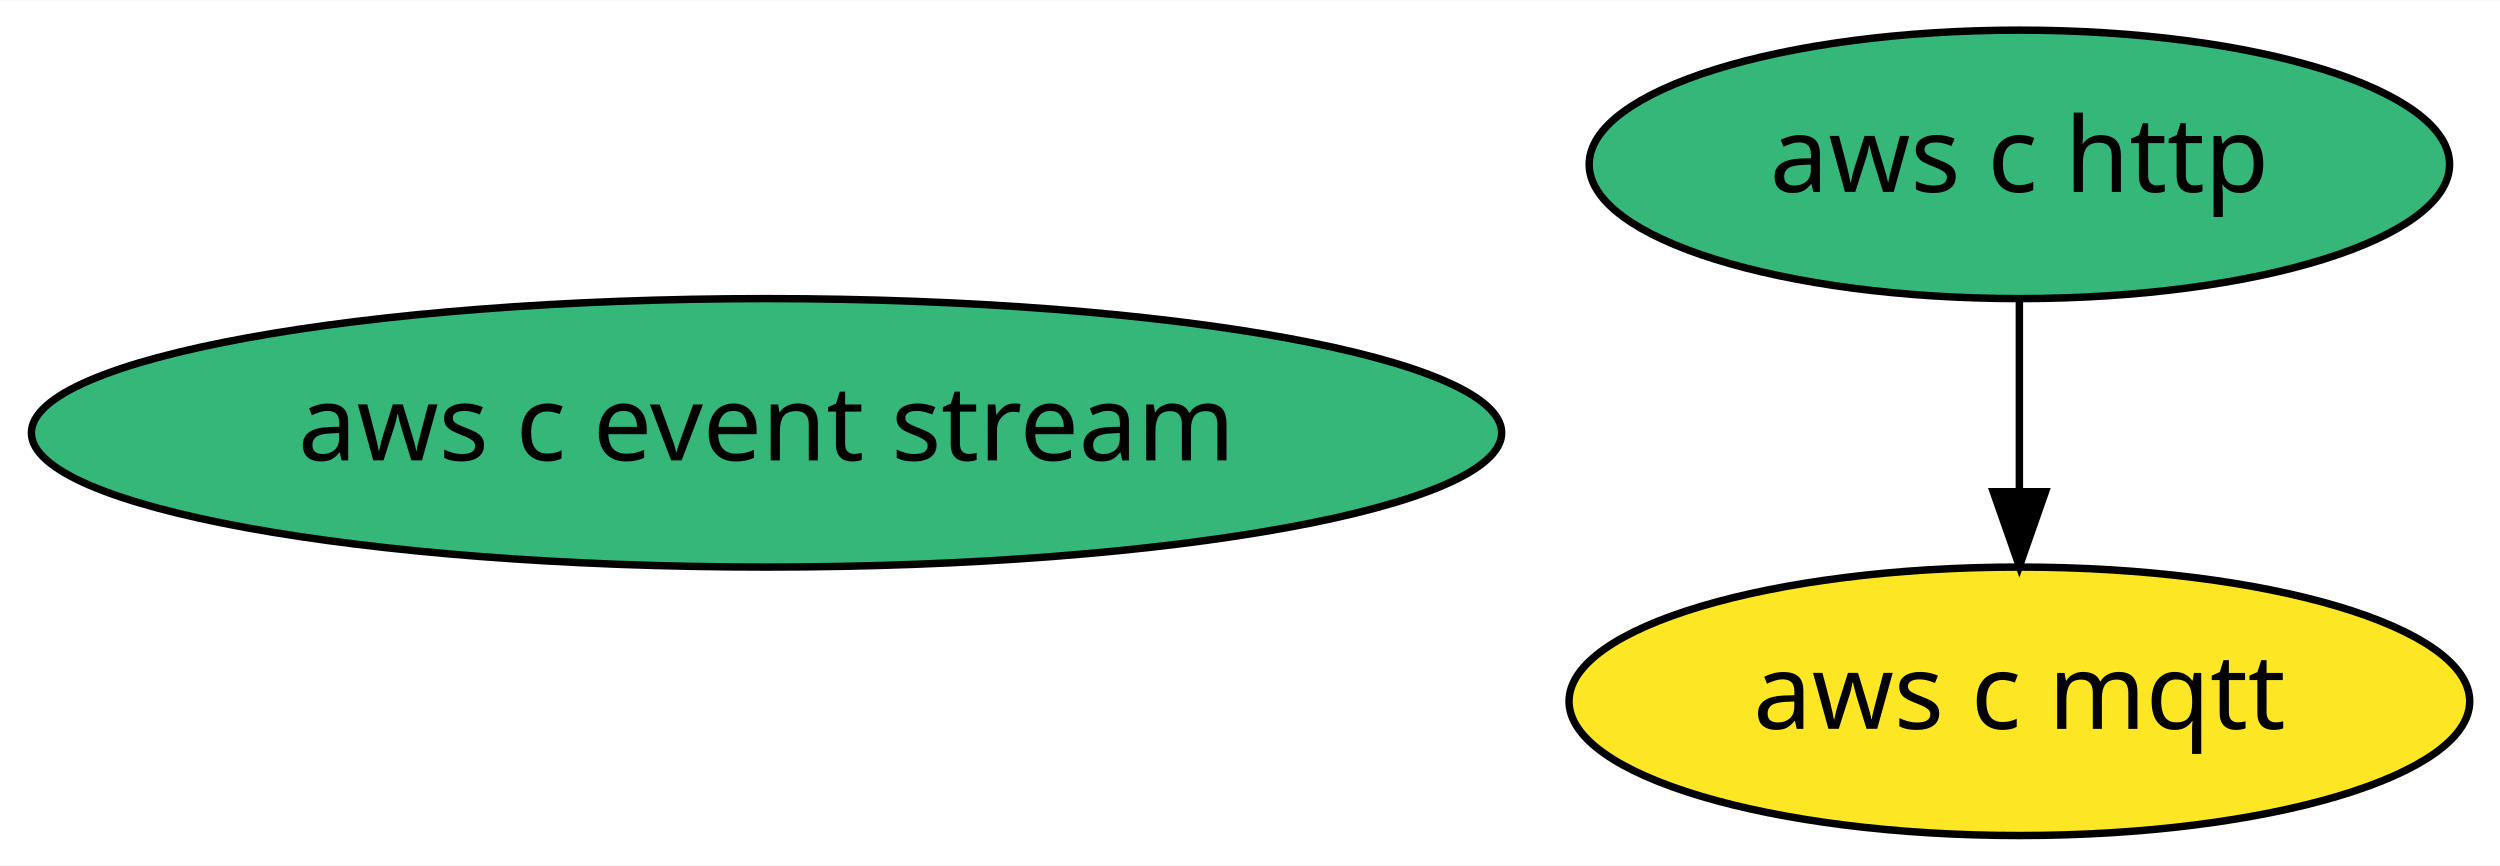
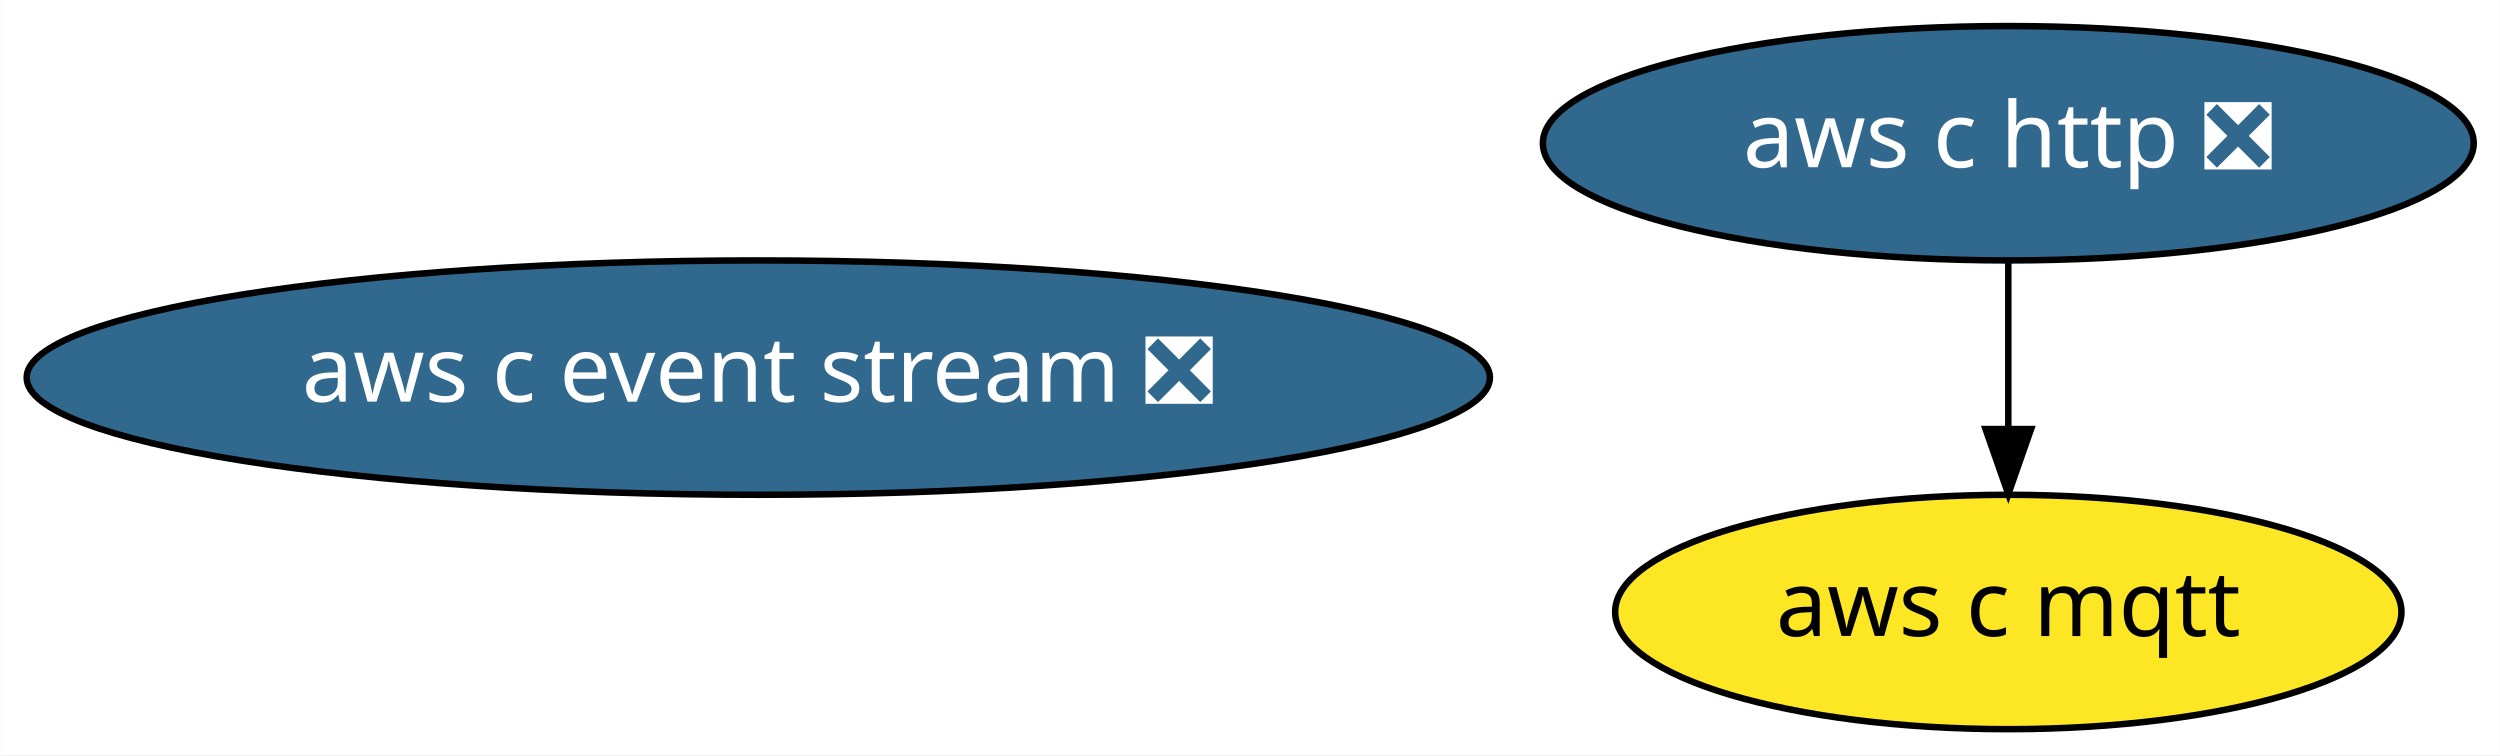
- <svg xmlns="http://www.w3.org/2000/svg" xmlns:xlink="http://www.w3.org/1999/xlink" width="335pt" height="116pt" viewBox="0.00 0.00 335.24 116.00">
+ <svg xmlns="http://www.w3.org/2000/svg" xmlns:xlink="http://www.w3.org/1999/xlink" width="384pt" height="116pt" viewBox="0.00 0.00 383.93 116.00">
  <g id="graph0" class="graph" transform="scale(1 1) rotate(0) translate(4 112)">
-     <polygon fill="white" stroke="transparent" points="-4,4 -4,-112 331.24,-112 331.24,4 -4,4" />
+     <polygon fill="white" stroke="transparent" points="-4,4 -4,-112 379.93,-112 379.93,4 -4,4" />
    <g id="node1" class="node">
      <g id="a_node1">
-         <a xlink:href="https://github.com/conda-forge/aws-c-event-stream-feedstock" xlink:title="aws c event stream">
-           <ellipse fill="#35b779" stroke="black" cx="98.79" cy="-54" rx="98.58" ry="18" />
-           <text text-anchor="middle" x="98.79" y="-50.3" font-family="Times-Roman" font-size="14.00">aws c event stream</text>
+         <a xlink:href="https://github.com/conda-forge/aws-c-event-stream-feedstock/pull/28" xlink:title="aws c event stream ❎">
+           <ellipse fill="#31688e" stroke="black" cx="112.44" cy="-54" rx="112.38" ry="18" />
+           <text text-anchor="middle" x="112.44" y="-50.3" font-family="Times-Roman" font-size="14.00" fill="white">aws c event stream ❎</text>
        </a>
      </g>
    </g>
    <g id="node2" class="node">
      <g id="a_node2">
-         <a xlink:href="https://github.com/conda-forge/aws-c-http-feedstock" xlink:title="aws c http">
-           <ellipse fill="#35b779" stroke="black" cx="266.79" cy="-90" rx="57.69" ry="18" />
-           <text text-anchor="middle" x="266.79" y="-86.3" font-family="Times-Roman" font-size="14.00">aws c http</text>
+         <a xlink:href="https://github.com/conda-forge/aws-c-http-feedstock/pull/2" xlink:title="aws c http ❎">
+           <ellipse fill="#31688e" stroke="black" cx="304.44" cy="-90" rx="71.49" ry="18" />
+           <text text-anchor="middle" x="304.44" y="-86.3" font-family="Times-Roman" font-size="14.00" fill="white">aws c http ❎</text>
        </a>
      </g>
    </g>
    <g id="node3" class="node">
      <g id="a_node3">
        <a xlink:href="https://github.com/conda-forge/aws-c-mqtt-feedstock" xlink:title="aws c mqtt">
-           <ellipse fill="#fde725" stroke="black" cx="266.79" cy="-18" rx="60.39" ry="18" />
-           <text text-anchor="middle" x="266.79" y="-14.3" font-family="Times-Roman" font-size="14.00">aws c mqtt</text>
+           <ellipse fill="#fde725" stroke="black" cx="304.44" cy="-18" rx="60.39" ry="18" />
+           <text text-anchor="middle" x="304.44" y="-14.3" font-family="Times-Roman" font-size="14.00">aws c mqtt</text>
        </a>
      </g>
    </g>
    <g id="edge1" class="edge">
-       <path fill="none" stroke="black" d="M266.79,-71.7C266.79,-63.98 266.79,-54.71 266.79,-46.11" />
-       <polygon fill="black" stroke="black" points="270.29,-46.1 266.79,-36.1 263.29,-46.1 270.29,-46.1" />
+       <path fill="none" stroke="black" d="M304.44,-71.7C304.44,-63.98 304.44,-54.71 304.44,-46.11" />
+       <polygon fill="black" stroke="black" points="307.94,-46.1 304.44,-36.1 300.94,-46.1 307.94,-46.1" />
    </g>
  </g>
</svg>
